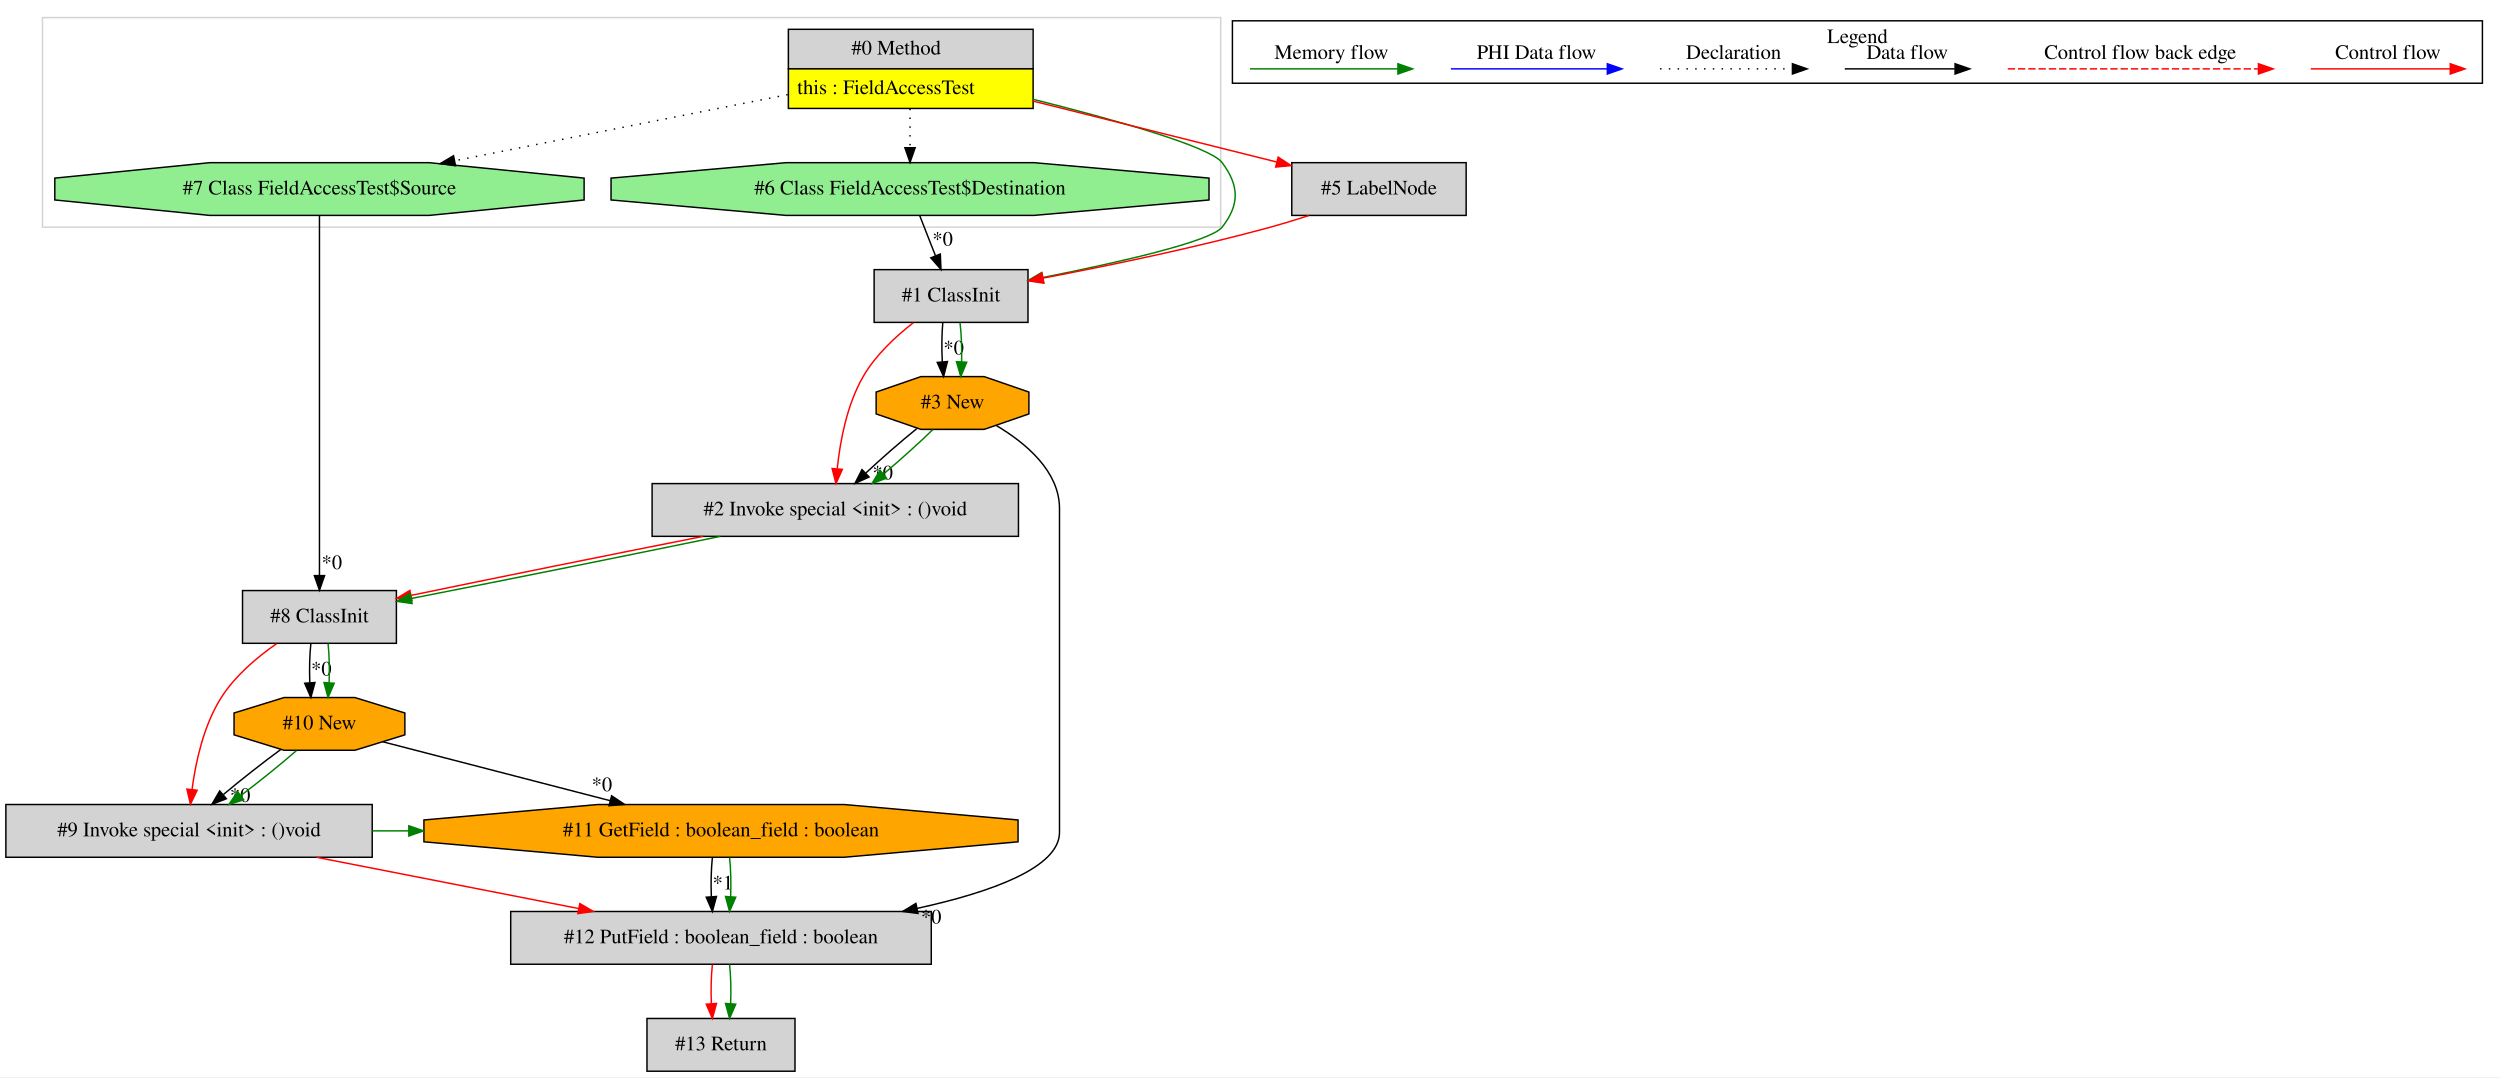
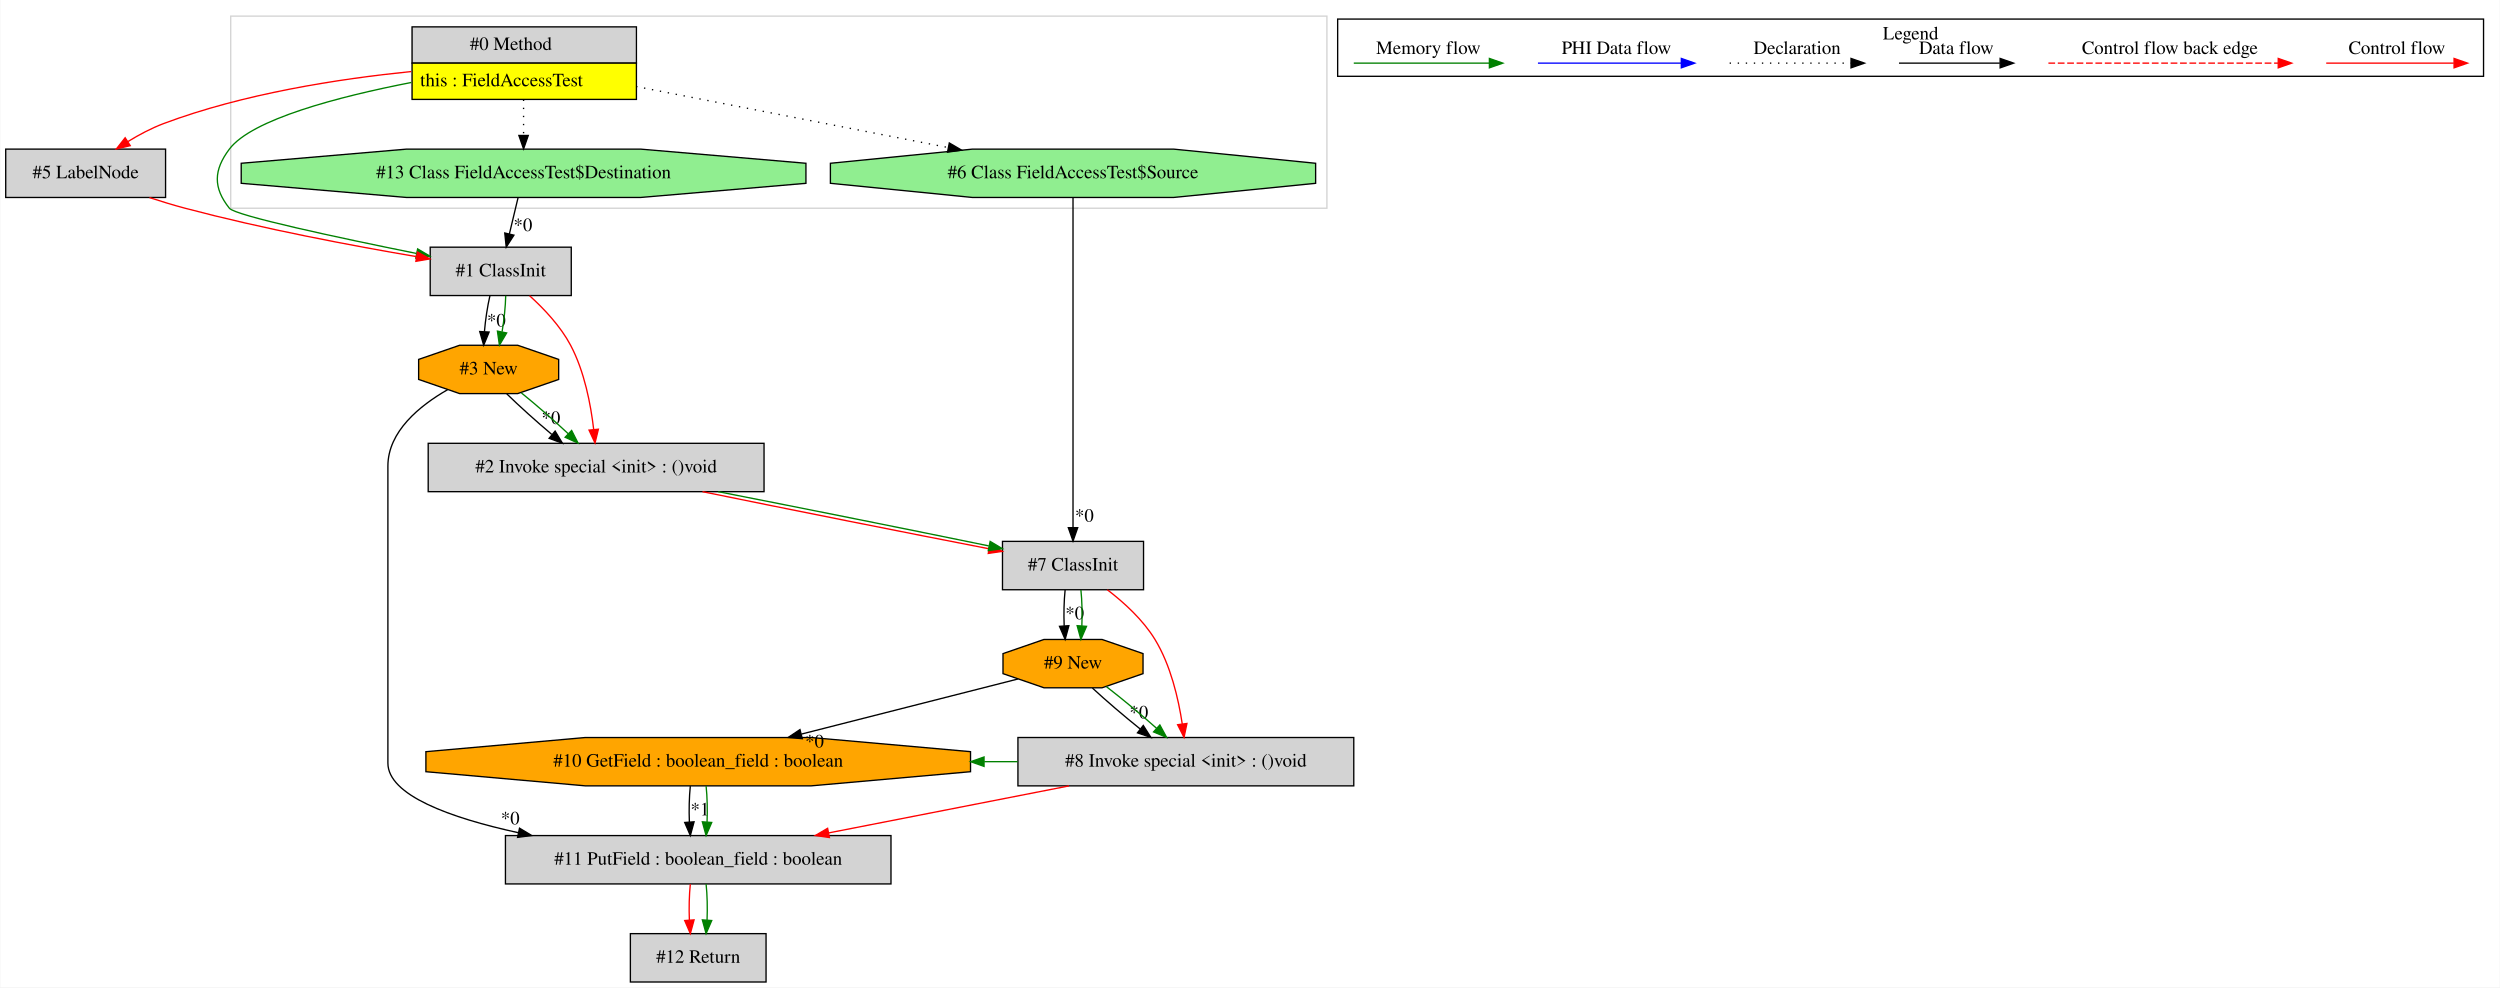
- <svg xmlns="http://www.w3.org/2000/svg" width="1706pt" height="735pt" viewBox="0.00 0.00 1706.00 735.00">
+ <svg xmlns="http://www.w3.org/2000/svg" width="1861pt" height="735pt" viewBox="0.00 0.00 1860.50 735.00">
  <g id="graph0" class="graph" transform="scale(1 1) rotate(0) translate(4 731)">
-     <polygon fill="white" stroke="transparent" points="-4,4 -4,-731 1702,-731 1702,4 -4,4" />
+     <polygon fill="white" stroke="transparent" points="-4,4 -4,-731 1856.5,-731 1856.5,4 -4,4" />
    <g id="clust1" class="cluster">
-       <polygon fill="none" stroke="lightgray" points="25,-576 25,-719 829,-719 829,-576 25,-576" />
+       <polygon fill="none" stroke="lightgray" points="167.5,-576 167.5,-719 983.5,-719 983.5,-576 167.5,-576" />
    </g>
    <g id="clust2" class="cluster">
-       <polygon fill="none" stroke="black" points="837,-674.2 837,-716.8 1690,-716.8 1690,-674.2 837,-674.2" />
-       <text text-anchor="middle" x="1263.5" y="-701.6" font-family="Times,serif" font-size="14.00">Legend</text>
+       <polygon fill="none" stroke="black" points="991.5,-674.2 991.5,-716.8 1844.5,-716.8 1844.5,-674.2 991.5,-674.2" />
+       <text text-anchor="middle" x="1418" y="-701.6" font-family="Times,serif" font-size="14.00">Legend</text>
    </g>
    <g id="node1" class="node">
-       <polygon fill="lightgrey" stroke="transparent" points="700.5,-711 533.5,-711 533.5,-657 700.5,-657 700.5,-711" />
-       <polygon fill="none" stroke="black" points="534,-684 534,-711 701,-711 701,-684 534,-684" />
-       <text text-anchor="start" x="577" y="-693.8" font-family="Times,serif" font-size="14.00">#0 Method</text>
-       <polygon fill="yellow" stroke="transparent" points="534,-657 534,-684 701,-684 701,-657 534,-657" />
-       <polygon fill="none" stroke="black" points="534,-657 534,-684 701,-684 701,-657 534,-657" />
-       <text text-anchor="start" x="540" y="-666.8" font-family="Times,serif" font-size="14.00">this : FieldAccessTest</text>
+       <polygon fill="lightgrey" stroke="transparent" points="469,-711 302,-711 302,-657 469,-657 469,-711" />
+       <polygon fill="none" stroke="black" points="302.5,-684 302.5,-711 469.5,-711 469.5,-684 302.5,-684" />
+       <text text-anchor="start" x="345.5" y="-693.8" font-family="Times,serif" font-size="14.00">#0 Method</text>
+       <polygon fill="yellow" stroke="transparent" points="302.5,-657 302.5,-684 469.5,-684 469.5,-657 302.5,-657" />
+       <polygon fill="none" stroke="black" points="302.5,-657 302.5,-684 469.5,-684 469.5,-657 302.5,-657" />
+       <text text-anchor="start" x="308.5" y="-666.8" font-family="Times,serif" font-size="14.00">this : FieldAccessTest</text>
    </g>
    <g id="node2" class="node">
-       <polygon fill="lightgreen" stroke="black" points="394.6,-594.54 394.6,-609.46 288.81,-620 139.19,-620 33.4,-609.46 33.4,-594.54 139.19,-584 288.81,-584 394.6,-594.54" />
-       <text text-anchor="middle" x="214" y="-598.3" font-family="Times,serif" font-size="14.00">#7 Class FieldAccessTest$Source</text>
+       <polygon fill="lightgrey" stroke="black" points="421,-547 316,-547 316,-511 421,-511 421,-547" />
+       <text text-anchor="middle" x="368.5" y="-525.3" font-family="Times,serif" font-size="14.00">#1 ClassInit</text>
+     </g>
+     <g id="edge3" class="edge">
+       <path fill="none" stroke="green" d="M301.91,-669.6C247.32,-658.95 183.19,-642.16 166.5,-620 154.74,-604.38 154.3,-591.29 166.5,-576 170.96,-570.41 247.99,-553.98 305.6,-542.36" />
+       <polygon fill="green" stroke="green" points="306.64,-545.72 315.75,-540.32 305.26,-538.86 306.64,-545.72" />
+     </g>
+     <g id="node3" class="node">
+       <polygon fill="lightgreen" stroke="black" points="595.69,-594.54 595.69,-609.46 472.56,-620 298.44,-620 175.31,-609.46 175.31,-594.54 298.44,-584 472.56,-584 595.69,-594.54" />
+       <text text-anchor="middle" x="385.5" y="-598.3" font-family="Times,serif" font-size="14.00">#13 Class FieldAccessTest$Destination</text>
+     </g>
+     <g id="edge5" class="edge">
+       <path fill="none" stroke="black" stroke-dasharray="1,5" d="M385.5,-656.81C385.5,-648.35 385.5,-638.95 385.5,-630.4" />
+       <polygon fill="black" stroke="black" points="389,-630.17 385.5,-620.17 382,-630.17 389,-630.17" />
+     </g>
+     <g id="node4" class="node">
+       <polygon fill="lightgrey" stroke="black" points="119,-620 0,-620 0,-584 119,-584 119,-620" />
+       <text text-anchor="middle" x="59.5" y="-598.3" font-family="Times,serif" font-size="14.00">#5 LabelNode</text>
+     </g>
+     <g id="edge4" class="edge">
+       <path fill="none" stroke="red" d="M301.82,-677.74C247.83,-672.3 176.87,-661.29 117.5,-639 108.46,-635.6 99.29,-630.72 91,-625.64" />
+       <polygon fill="red" stroke="red" points="92.7,-622.57 82.39,-620.12 88.91,-628.46 92.7,-622.57" />
+     </g>
+     <g id="node12" class="node">
+       <polygon fill="lightgreen" stroke="black" points="975.1,-594.54 975.1,-609.46 869.31,-620 719.69,-620 613.9,-609.46 613.9,-594.54 719.69,-584 869.31,-584 975.1,-594.54" />
+       <text text-anchor="middle" x="794.5" y="-598.3" font-family="Times,serif" font-size="14.00">#6 Class FieldAccessTest$Source</text>
+     </g>
+     <g id="edge23" class="edge">
+       <path fill="none" stroke="black" stroke-dasharray="1,5" d="M469.25,-666.62C536.75,-653.42 631.58,-634.87 701.44,-621.2" />
+       <polygon fill="black" stroke="black" points="702.42,-624.58 711.56,-619.22 701.07,-617.71 702.42,-624.58" />
+     </g>
+     <g id="node5" class="node">
+       <polygon fill="lightgrey" stroke="black" points="564.5,-401 314.5,-401 314.5,-365 564.5,-365 564.5,-401" />
+       <text text-anchor="middle" x="439.5" y="-379.3" font-family="Times,serif" font-size="14.00">#2 Invoke special &lt;init&gt; : ()void</text>
+     </g>
+     <g id="edge7" class="edge">
+       <path fill="none" stroke="red" d="M389.95,-510.87C400.71,-501.16 413,-488.15 420.5,-474 430.81,-454.54 435.53,-429.92 437.68,-411.35" />
+       <polygon fill="red" stroke="red" points="441.19,-411.5 438.68,-401.21 434.22,-410.82 441.19,-411.5" />
+     </g>
+     <g id="node6" class="node">
+       <polygon fill="orange" stroke="black" points="411.62,-448.54 411.62,-463.46 381.09,-474 337.91,-474 307.38,-463.46 307.38,-448.54 337.91,-438 381.09,-438 411.62,-448.54" />
+       <text text-anchor="middle" x="359.5" y="-452.3" font-family="Times,serif" font-size="14.00">#3 New</text>
+     </g>
+     <g id="edge9" class="edge">
+       <path fill="none" stroke="black" d="M360.44,-510.81C358.59,-502.79 357.12,-493.05 356.35,-484.07" />
+       <polygon fill="black" stroke="black" points="359.85,-483.82 355.8,-474.03 352.86,-484.21 359.85,-483.82" />
+       <text text-anchor="middle" x="365.24" y="-487.96" font-family="Times,serif" font-size="14.00">*0</text>
+     </g>
+     <g id="edge10" class="edge">
+       <path fill="none" stroke="green" d="M372.2,-510.81C372.02,-502.79 371.02,-493.05 369.51,-484.07" />
+       <polygon fill="green" stroke="green" points="372.9,-483.16 367.52,-474.03 366.03,-484.52 372.9,-483.16" />
    </g>
    <g id="edge1" class="edge">
-       <path fill="none" stroke="black" stroke-dasharray="1,5" d="M533.5,-666.42C467.25,-653.27 374.72,-634.9 306.28,-621.32" />
-       <polygon fill="black" stroke="black" points="306.85,-617.86 296.36,-619.35 305.49,-624.73 306.85,-617.86" />
-     </g>
-     <g id="node6" class="node">
-       <polygon fill="lightgrey" stroke="black" points="697.5,-547 592.5,-547 592.5,-511 697.5,-511 697.5,-547" />
-       <text text-anchor="middle" x="645" y="-525.3" font-family="Times,serif" font-size="14.00">#1 ClassInit</text>
+       <path fill="none" stroke="black" d="M381.38,-583.81C379.44,-575.7 377.08,-565.84 374.91,-556.78" />
+       <polygon fill="black" stroke="black" points="378.31,-555.94 372.58,-547.03 371.5,-557.57 378.31,-555.94" />
+       <text text-anchor="middle" x="385.02" y="-558.99" font-family="Times,serif" font-size="14.00">*0</text>
+     </g>
+     <g id="edge2" class="edge">
+       <path fill="none" stroke="red" d="M106.99,-583.92C115.74,-581.07 124.85,-578.3 133.5,-576 191.27,-560.66 258.27,-548.04 305.92,-539.93" />
+       <polygon fill="red" stroke="red" points="306.5,-543.38 315.78,-538.26 305.34,-536.47 306.5,-543.38" />
+     </g>
+     <g id="node11" class="node">
+       <polygon fill="lightgrey" stroke="black" points="847,-328 742,-328 742,-292 847,-292 847,-328" />
+       <text text-anchor="middle" x="794.5" y="-306.3" font-family="Times,serif" font-size="14.00">#7 ClassInit</text>
+     </g>
+     <g id="edge21" class="edge">
+       <path fill="none" stroke="red" d="M518.67,-364.99C583.01,-351.85 672.46,-334.01 731.89,-322.5" />
+       <polygon fill="red" stroke="red" points="732.74,-325.9 741.89,-320.56 731.41,-319.02 732.74,-325.9" />
+     </g>
+     <g id="edge22" class="edge">
+       <path fill="none" stroke="green" d="M530.39,-364.99C593.5,-352.63 675.9,-336.13 731.79,-324.63" />
+       <polygon fill="green" stroke="green" points="732.82,-327.99 741.91,-322.55 731.41,-321.14 732.82,-327.99" />
+     </g>
+     <g id="edge6" class="edge">
+       <path fill="none" stroke="black" d="M372.99,-437.81C382.26,-428.74 394.78,-417.48 406.51,-407.6" />
+       <polygon fill="black" stroke="black" points="408.98,-410.1 414.45,-401.03 404.51,-404.71 408.98,-410.1" />
+       <text text-anchor="middle" x="405.87" y="-415.4" font-family="Times,serif" font-size="14.00">*0</text>
+     </g>
+     <g id="edge8" class="edge">
+       <path fill="none" stroke="green" d="M383.86,-438.53C395.03,-429.5 408.05,-418.13 418.75,-408.12" />
+       <polygon fill="green" stroke="green" points="421.27,-410.56 426.08,-401.12 416.43,-405.5 421.27,-410.56" />
+     </g>
+     <g id="node7" class="node">
+       <polygon fill="lightgrey" stroke="black" points="659,-109 372,-109 372,-73 659,-73 659,-109" />
+       <text text-anchor="middle" x="515.5" y="-87.3" font-family="Times,serif" font-size="14.00">#11 PutField : boolean_field : boolean</text>
+     </g>
+     <g id="edge11" class="edge">
+       <path fill="none" stroke="black" d="M328.99,-440.95C308.23,-429.06 284.5,-409.82 284.5,-384 284.5,-384 284.5,-384 284.5,-163 284.5,-139.01 330.61,-122.28 381.63,-111.12" />
+       <polygon fill="black" stroke="black" points="382.48,-114.51 391.55,-109.03 381.04,-107.66 382.48,-114.51" />
+       <text text-anchor="middle" x="375.55" y="-117.34" font-family="Times,serif" font-size="14.00">*0</text>
+     </g>
+     <g id="node13" class="node">
+       <polygon fill="lightgrey" stroke="black" points="566,-36 465,-36 465,0 566,0 566,-36" />
+       <text text-anchor="middle" x="515.5" y="-14.3" font-family="Times,serif" font-size="14.00">#12 Return</text>
+     </g>
+     <g id="edge26" class="edge">
+       <path fill="none" stroke="red" d="M509.62,-72.81C508.78,-64.79 508.55,-55.05 508.92,-46.07" />
+       <polygon fill="red" stroke="red" points="512.42,-46.25 509.64,-36.03 505.44,-45.75 512.42,-46.25" />
+     </g>
+     <g id="edge27" class="edge">
+       <path fill="none" stroke="green" d="M521.38,-72.81C522.22,-64.79 522.45,-55.05 522.08,-46.07" />
+       <polygon fill="green" stroke="green" points="525.56,-45.75 521.36,-36.03 518.58,-46.25 525.56,-45.75" />
+     </g>
+     <g id="node8" class="node">
+       <polygon fill="orange" stroke="black" points="718.21,-156.54 718.21,-171.46 599.47,-182 431.53,-182 312.79,-171.46 312.79,-156.54 431.53,-146 599.47,-146 718.21,-156.54" />
+       <text text-anchor="middle" x="515.5" y="-160.3" font-family="Times,serif" font-size="14.00">#10 GetField : boolean_field : boolean</text>
    </g>
    <g id="edge12" class="edge">
-       <path fill="none" stroke="green" d="M700.63,-663.32C756.71,-649.28 821.78,-631.01 830,-620 841.7,-604.33 842.04,-591.41 830,-576 822.24,-566.07 758.2,-551.67 707.61,-541.63" />
-       <polygon fill="green" stroke="green" points="708.18,-538.18 697.69,-539.69 706.83,-545.05 708.18,-538.18" />
-     </g>
-     <g id="node7" class="node">
-       <polygon fill="lightgreen" stroke="black" points="821.03,-594.54 821.03,-609.46 701.51,-620 532.49,-620 412.97,-609.46 412.97,-594.54 532.49,-584 701.51,-584 821.03,-594.54" />
-       <text text-anchor="middle" x="617" y="-598.3" font-family="Times,serif" font-size="14.00">#6 Class FieldAccessTest$Destination</text>
+       <path fill="none" stroke="black" d="M509.62,-145.81C508.78,-137.79 508.55,-128.05 508.92,-119.07" />
+       <polygon fill="black" stroke="black" points="512.42,-119.25 509.64,-109.03 505.44,-118.75 512.42,-119.25" />
+       <text text-anchor="middle" x="516.78" y="-124.01" font-family="Times,serif" font-size="14.00">*1</text>
+     </g>
+     <g id="edge13" class="edge">
+       <path fill="none" stroke="green" d="M521.38,-145.81C522.22,-137.79 522.45,-128.05 522.08,-119.07" />
+       <polygon fill="green" stroke="green" points="525.56,-118.75 521.36,-109.03 518.58,-119.25 525.56,-118.75" />
+     </g>
+     <g id="node9" class="node">
+       <polygon fill="lightgrey" stroke="black" points="1003.5,-182 753.5,-182 753.5,-146 1003.5,-146 1003.5,-182" />
+       <text text-anchor="middle" x="878.5" y="-160.3" font-family="Times,serif" font-size="14.00">#8 Invoke special &lt;init&gt; : ()void</text>
    </g>
    <g id="edge14" class="edge">
-       <path fill="none" stroke="black" stroke-dasharray="1,5" d="M617,-656.81C617,-648.35 617,-638.95 617,-630.4" />
-       <polygon fill="black" stroke="black" points="620.5,-630.17 617,-620.17 613.5,-630.17 620.5,-630.17" />
-     </g>
-     <g id="node8" class="node">
-       <polygon fill="lightgrey" stroke="black" points="996.5,-620 877.5,-620 877.5,-584 996.5,-584 996.5,-620" />
-       <text text-anchor="middle" x="937" y="-598.3" font-family="Times,serif" font-size="14.00">#5 LabelNode</text>
-     </g>
-     <g id="edge13" class="edge">
-       <path fill="none" stroke="red" d="M700.66,-662.09C752.46,-649.14 818.2,-632.7 867.19,-620.45" />
-       <polygon fill="red" stroke="red" points="868.22,-623.8 877.07,-617.98 866.52,-617.01 868.22,-623.8" />
-     </g>
-     <g id="node3" class="node">
-       <polygon fill="lightgrey" stroke="black" points="266.5,-328 161.5,-328 161.5,-292 266.5,-292 266.5,-328" />
-       <text text-anchor="middle" x="214" y="-306.3" font-family="Times,serif" font-size="14.00">#8 ClassInit</text>
-     </g>
-     <g id="edge2" class="edge">
-       <path fill="none" stroke="black" d="M214,-583.78C214,-569.41 214,-548.37 214,-530 214,-530 214,-530 214,-382 214,-367.65 214,-351.67 214,-338.51" />
-       <polygon fill="black" stroke="black" points="217.5,-338.22 214,-328.22 210.5,-338.22 217.5,-338.22" />
-       <text text-anchor="middle" x="222.45" y="-342.64" font-family="Times,serif" font-size="14.00">*0</text>
-     </g>
-     <g id="node11" class="node">
-       <polygon fill="lightgrey" stroke="black" points="250,-182 0,-182 0,-146 250,-146 250,-182" />
-       <text text-anchor="middle" x="125" y="-160.3" font-family="Times,serif" font-size="14.00">#9 Invoke special &lt;init&gt; : ()void</text>
+       <path fill="none" stroke="red" d="M791.55,-145.99C737.63,-135.45 668.27,-121.88 612.56,-110.98" />
+       <polygon fill="red" stroke="red" points="613.17,-107.54 602.68,-109.05 611.82,-114.41 613.17,-107.54" />
+     </g>
+     <g id="edge25" class="edge">
+       <path fill="none" stroke="green" d="M753.32,-164C745.01,-164 736.71,-164 728.4,-164" />
+       <polygon fill="green" stroke="green" points="728.27,-160.5 718.27,-164 728.27,-167.5 728.27,-160.5" />
+     </g>
+     <g id="node10" class="node">
+       <polygon fill="orange" stroke="black" points="846.62,-229.54 846.62,-244.46 816.09,-255 772.91,-255 742.38,-244.46 742.38,-229.54 772.91,-219 816.09,-219 846.62,-229.54" />
+       <text text-anchor="middle" x="794.5" y="-233.3" font-family="Times,serif" font-size="14.00">#9 New</text>
+     </g>
+     <g id="edge24" class="edge">
+       <path fill="none" stroke="black" d="M753.63,-225.6C711.4,-214.85 644.48,-197.82 592.32,-184.55" />
+       <polygon fill="black" stroke="black" points="592.98,-181.11 582.43,-182.03 591.25,-187.89 592.98,-181.11" />
+       <text text-anchor="middle" x="602.08" y="-174.61" font-family="Times,serif" font-size="14.00">*0</text>
+     </g>
+     <g id="edge15" class="edge">
+       <path fill="none" stroke="black" d="M808.96,-218.81C818.83,-209.66 832.15,-198.26 844.53,-188.32" />
+       <polygon fill="black" stroke="black" points="846.81,-190.97 852.49,-182.03 842.47,-185.48 846.81,-190.97" />
+       <text text-anchor="middle" x="843.51" y="-196.2" font-family="Times,serif" font-size="14.00">*0</text>
+     </g>
+     <g id="edge17" class="edge">
+       <path fill="none" stroke="green" d="M819.32,-219.89C831.22,-210.71 845.24,-199.05 856.72,-188.83" />
+       <polygon fill="green" stroke="green" points="859.15,-191.35 864.21,-182.04 854.45,-186.17 859.15,-191.35" />
+     </g>
+     <g id="edge16" class="edge">
+       <path fill="none" stroke="red" d="M820.06,-291.97C832.47,-282.47 846.58,-269.61 855.5,-255 867.22,-235.81 872.99,-210.83 875.82,-192.06" />
+       <polygon fill="red" stroke="red" points="879.3,-192.45 877.14,-182.08 872.36,-191.53 879.3,-192.45" />
+     </g>
+     <g id="edge18" class="edge">
+       <path fill="none" stroke="black" d="M788.62,-291.81C787.78,-283.79 787.55,-274.05 787.92,-265.07" />
+       <polygon fill="black" stroke="black" points="791.42,-265.25 788.64,-255.03 784.44,-264.75 791.42,-265.25" />
+       <text text-anchor="middle" x="795.78" y="-270.01" font-family="Times,serif" font-size="14.00">*0</text>
+     </g>
+     <g id="edge19" class="edge">
+       <path fill="none" stroke="green" d="M800.38,-291.81C801.22,-283.79 801.45,-274.05 801.08,-265.07" />
+       <polygon fill="green" stroke="green" points="804.56,-264.75 800.36,-255.03 797.58,-265.25 804.56,-264.75" />
    </g>
    <g id="edge20" class="edge">
-       <path fill="none" stroke="red" d="M184.82,-291.81C171.43,-282.51 156.45,-269.88 147,-255 134.97,-236.07 129.52,-211.07 127.05,-192.22" />
-       <polygon fill="red" stroke="red" points="130.52,-191.75 125.94,-182.19 123.56,-192.52 130.52,-191.75" />
-     </g>
-     <g id="node12" class="node">
-       <polygon fill="orange" stroke="black" points="272.28,-229.54 272.28,-244.46 238.14,-255 189.86,-255 155.72,-244.46 155.72,-229.54 189.86,-219 238.14,-219 272.28,-229.54" />
-       <text text-anchor="middle" x="214" y="-233.3" font-family="Times,serif" font-size="14.00">#10 New</text>
-     </g>
-     <g id="edge22" class="edge">
-       <path fill="none" stroke="black" d="M208.12,-291.81C207.28,-283.79 207.05,-274.05 207.42,-265.07" />
-       <polygon fill="black" stroke="black" points="210.92,-265.25 208.14,-255.03 203.94,-264.75 210.92,-265.25" />
-       <text text-anchor="middle" x="215.28" y="-270.01" font-family="Times,serif" font-size="14.00">*0</text>
-     </g>
-     <g id="edge23" class="edge">
-       <path fill="none" stroke="green" d="M219.88,-291.81C220.72,-283.79 220.95,-274.05 220.58,-265.07" />
-       <polygon fill="green" stroke="green" points="224.06,-264.75 219.86,-255.03 217.08,-265.25 224.06,-264.75" />
-     </g>
-     <g id="node4" class="node">
-       <polygon fill="lightgrey" stroke="black" points="691,-401 441,-401 441,-365 691,-365 691,-401" />
-       <text text-anchor="middle" x="566" y="-379.3" font-family="Times,serif" font-size="14.00">#2 Invoke special &lt;init&gt; : ()void</text>
-     </g>
-     <g id="edge3" class="edge">
-       <path fill="none" stroke="red" d="M475.83,-364.99C413.44,-352.67 332.05,-336.23 276.65,-324.74" />
-       <polygon fill="red" stroke="red" points="277.12,-321.26 266.62,-322.65 275.7,-328.12 277.12,-321.26" />
-     </g>
-     <g id="edge4" class="edge">
-       <path fill="none" stroke="green" d="M487.55,-364.99C423.95,-351.89 335.59,-334.11 276.65,-322.6" />
-       <polygon fill="green" stroke="green" points="277.21,-319.14 266.72,-320.66 275.87,-326.01 277.21,-319.14" />
-     </g>
-     <g id="node5" class="node">
-       <polygon fill="orange" stroke="black" points="698.12,-448.54 698.12,-463.46 667.59,-474 624.41,-474 593.88,-463.46 593.88,-448.54 624.41,-438 667.59,-438 698.12,-448.54" />
-       <text text-anchor="middle" x="646" y="-452.3" font-family="Times,serif" font-size="14.00">#3 New</text>
-     </g>
-     <g id="edge5" class="edge">
-       <path fill="none" stroke="black" d="M621.64,-438.53C610.47,-429.5 597.45,-418.13 586.75,-408.12" />
-       <polygon fill="black" stroke="black" points="589.07,-405.5 579.42,-401.12 584.23,-410.56 589.07,-405.5" />
-       <text text-anchor="middle" x="598.36" y="-403.83" font-family="Times,serif" font-size="14.00">*0</text>
-     </g>
-     <g id="edge7" class="edge">
-       <path fill="none" stroke="green" d="M632.51,-437.81C623.24,-428.74 610.72,-417.48 598.99,-407.6" />
-       <polygon fill="green" stroke="green" points="600.99,-404.71 591.05,-401.03 596.52,-410.1 600.99,-404.71" />
-     </g>
-     <g id="node9" class="node">
-       <polygon fill="lightgrey" stroke="black" points="631.5,-109 344.5,-109 344.5,-73 631.5,-73 631.5,-109" />
-       <text text-anchor="middle" x="488" y="-87.3" font-family="Times,serif" font-size="14.00">#12 PutField : boolean_field : boolean</text>
-     </g>
-     <g id="edge15" class="edge">
-       <path fill="none" stroke="black" d="M675.69,-440.74C695.9,-428.74 719,-409.46 719,-384 719,-384 719,-384 719,-163 719,-139.01 672.89,-122.28 621.87,-111.12" />
-       <polygon fill="black" stroke="black" points="622.46,-107.66 611.95,-109.03 621.02,-114.51 622.46,-107.66" />
-       <text text-anchor="middle" x="631.43" y="-100.79" font-family="Times,serif" font-size="14.00">*0</text>
-     </g>
-     <g id="edge6" class="edge">
-       <path fill="none" stroke="red" d="M619.3,-510.81C607.11,-501.34 593.4,-488.57 585,-474 573.93,-454.8 569.28,-429.97 567.34,-411.26" />
-       <polygon fill="red" stroke="red" points="570.81,-410.71 566.48,-401.03 563.83,-411.29 570.81,-410.71" />
-     </g>
-     <g id="edge8" class="edge">
-       <path fill="none" stroke="black" d="M639.36,-510.81C638.64,-502.79 638.54,-493.05 639.04,-484.07" />
-       <polygon fill="black" stroke="black" points="642.53,-484.29 639.9,-474.03 635.56,-483.69 642.53,-484.29" />
-       <text text-anchor="middle" x="646.78" y="-489.11" font-family="Times,serif" font-size="14.00">*0</text>
-     </g>
-     <g id="edge9" class="edge">
-       <path fill="none" stroke="green" d="M651.12,-510.81C652.07,-502.79 652.44,-493.05 652.2,-484.07" />
-       <polygon fill="green" stroke="green" points="655.69,-483.81 651.62,-474.03 648.7,-484.21 655.69,-483.81" />
-     </g>
-     <g id="edge10" class="edge">
-       <path fill="none" stroke="black" d="M623.66,-583.77C625.97,-577.82 628.59,-571.11 631,-565 632.08,-562.26 633.21,-559.4 634.35,-556.55" />
-       <polygon fill="black" stroke="black" points="637.67,-557.66 638.13,-547.08 631.17,-555.07 637.67,-557.66" />
-       <text text-anchor="middle" x="639.26" y="-563.34" font-family="Times,serif" font-size="14.00">*0</text>
-     </g>
-     <g id="edge11" class="edge">
-       <path fill="none" stroke="red" d="M889.09,-583.9C880.46,-581.08 871.5,-578.32 863,-576 811.25,-561.85 751.59,-549.53 707.77,-541.21" />
-       <polygon fill="red" stroke="red" points="708.31,-537.75 697.83,-539.34 707.01,-544.63 708.31,-537.75" />
-     </g>
-     <g id="node13" class="node">
-       <polygon fill="lightgrey" stroke="black" points="538.5,-36 437.5,-36 437.5,0 538.5,0 538.5,-36" />
-       <text text-anchor="middle" x="488" y="-14.3" font-family="Times,serif" font-size="14.00">#13 Return</text>
-     </g>
-     <g id="edge26" class="edge">
-       <path fill="none" stroke="red" d="M482.12,-72.81C481.28,-64.79 481.05,-55.05 481.42,-46.07" />
-       <polygon fill="red" stroke="red" points="484.92,-46.25 482.14,-36.03 477.94,-45.75 484.92,-46.25" />
-     </g>
-     <g id="edge27" class="edge">
-       <path fill="none" stroke="green" d="M493.88,-72.81C494.72,-64.79 494.95,-55.05 494.58,-46.07" />
-       <polygon fill="green" stroke="green" points="498.06,-45.75 493.86,-36.03 491.08,-46.25 498.06,-45.75" />
-     </g>
-     <g id="node10" class="node">
-       <polygon fill="orange" stroke="black" points="690.71,-156.54 690.71,-171.46 571.97,-182 404.03,-182 285.29,-171.46 285.29,-156.54 404.03,-146 571.97,-146 690.71,-156.54" />
-       <text text-anchor="middle" x="488" y="-160.3" font-family="Times,serif" font-size="14.00">#11 GetField : boolean_field : boolean</text>
-     </g>
-     <g id="edge16" class="edge">
-       <path fill="none" stroke="black" d="M482.12,-145.81C481.28,-137.79 481.05,-128.05 481.42,-119.07" />
-       <polygon fill="black" stroke="black" points="484.92,-119.25 482.14,-109.03 477.94,-118.75 484.92,-119.25" />
-       <text text-anchor="middle" x="489.28" y="-124.01" font-family="Times,serif" font-size="14.00">*1</text>
-     </g>
-     <g id="edge17" class="edge">
-       <path fill="none" stroke="green" d="M493.88,-145.81C494.72,-137.79 494.95,-128.05 494.58,-119.07" />
-       <polygon fill="green" stroke="green" points="498.06,-118.75 493.86,-109.03 491.08,-119.25 498.06,-118.75" />
-     </g>
-     <g id="edge18" class="edge">
-       <path fill="none" stroke="red" d="M211.95,-145.99C265.87,-135.45 335.23,-121.88 390.94,-110.98" />
-       <polygon fill="red" stroke="red" points="391.68,-114.41 400.82,-109.05 390.33,-107.54 391.68,-114.41" />
-     </g>
-     <g id="edge25" class="edge">
-       <path fill="none" stroke="green" d="M250.14,-164C258.39,-164 266.65,-164 274.91,-164" />
-       <polygon fill="green" stroke="green" points="274.98,-167.5 284.98,-164 274.98,-160.5 274.98,-167.5" />
-     </g>
-     <g id="edge24" class="edge">
-       <path fill="none" stroke="black" d="M257.11,-224.83C298.65,-214.06 362.38,-197.55 412.37,-184.6" />
-       <polygon fill="black" stroke="black" points="413.37,-187.95 422.17,-182.06 411.61,-181.18 413.37,-187.95" />
-       <text text-anchor="middle" x="406.74" y="-191.09" font-family="Times,serif" font-size="14.00">*0</text>
-     </g>
-     <g id="edge19" class="edge">
-       <path fill="none" stroke="black" d="M187.56,-219.53C175.12,-210.41 160.5,-198.91 148.46,-188.83" />
-       <polygon fill="black" stroke="black" points="150.47,-185.95 140.59,-182.12 145.93,-191.27 150.47,-185.95" />
-       <text text-anchor="middle" x="159.86" y="-183.75" font-family="Times,serif" font-size="14.00">*0</text>
-     </g>
-     <g id="edge21" class="edge">
-       <path fill="none" stroke="green" d="M198.33,-218.81C187.71,-209.57 173.43,-198.04 160.24,-188.03" />
-       <polygon fill="green" stroke="green" points="162.31,-185.21 152.21,-182.03 158.12,-190.82 162.31,-185.21" />
+       <path fill="none" stroke="black" d="M794.5,-583.78C794.5,-569.41 794.5,-548.37 794.5,-530 794.5,-530 794.5,-530 794.5,-382 794.5,-367.65 794.5,-351.67 794.5,-338.51" />
+       <polygon fill="black" stroke="black" points="798,-338.22 794.5,-328.22 791,-338.22 798,-338.22" />
+       <text text-anchor="middle" x="802.95" y="-342.64" font-family="Times,serif" font-size="14.00">*0</text>
    </g>
    <g id="edge28" class="edge">
-       <path fill="none" stroke="red" d="M1572.89,-684C1584.11,-684 1642.24,-684 1667.86,-684" />
-       <polygon fill="red" stroke="red" points="1668.06,-687.5 1678.06,-684 1668.06,-680.5 1668.06,-687.5" />
-       <text text-anchor="middle" x="1625.5" y="-690.8" font-family="Times,serif" font-size="14.00">Control flow</text>
+       <path fill="none" stroke="red" d="M1727.39,-684C1738.61,-684 1796.74,-684 1822.36,-684" />
+       <polygon fill="red" stroke="red" points="1822.56,-687.5 1832.56,-684 1822.56,-680.5 1822.56,-687.5" />
+       <text text-anchor="middle" x="1780" y="-690.8" font-family="Times,serif" font-size="14.00">Control flow</text>
    </g>
    <g id="edge29" class="edge">
-       <path fill="none" stroke="red" stroke-dasharray="5,2" d="M1366.08,-684C1383.05,-684 1499.21,-684 1537.08,-684" />
-       <polygon fill="red" stroke="red" points="1537.17,-687.5 1547.17,-684 1537.17,-680.5 1537.17,-687.5" />
-       <text text-anchor="middle" x="1456.5" y="-690.8" font-family="Times,serif" font-size="14.00">Control flow back edge</text>
+       <path fill="none" stroke="red" stroke-dasharray="5,2" d="M1520.58,-684C1537.55,-684 1653.71,-684 1691.58,-684" />
+       <polygon fill="red" stroke="red" points="1691.67,-687.5 1701.67,-684 1691.67,-680.5 1691.67,-687.5" />
+       <text text-anchor="middle" x="1611" y="-690.8" font-family="Times,serif" font-size="14.00">Control flow back edge</text>
    </g>
    <g id="edge30" class="edge">
-       <path fill="none" stroke="black" d="M1254.86,-684C1264.41,-684 1308.31,-684 1329.92,-684" />
-       <polygon fill="black" stroke="black" points="1330.15,-687.5 1340.15,-684 1330.15,-680.5 1330.15,-687.5" />
-       <text text-anchor="middle" x="1297.5" y="-690.8" font-family="Times,serif" font-size="14.00">Data flow</text>
+       <path fill="none" stroke="black" d="M1409.36,-684C1418.91,-684 1462.81,-684 1484.42,-684" />
+       <polygon fill="black" stroke="black" points="1484.65,-687.5 1494.65,-684 1484.65,-680.5 1484.65,-687.5" />
+       <text text-anchor="middle" x="1452" y="-690.8" font-family="Times,serif" font-size="14.00">Data flow</text>
    </g>
    <g id="edge31" class="edge">
-       <path fill="none" stroke="black" stroke-dasharray="1,5" d="M1128.81,-684C1139.46,-684 1194.46,-684 1219.08,-684" />
-       <polygon fill="black" stroke="black" points="1219.15,-687.5 1229.15,-684 1219.15,-680.5 1219.15,-687.5" />
-       <text text-anchor="middle" x="1179" y="-690.8" font-family="Times,serif" font-size="14.00">Declaration</text>
+       <path fill="none" stroke="black" stroke-dasharray="1,5" d="M1283.31,-684C1293.96,-684 1348.96,-684 1373.58,-684" />
+       <polygon fill="black" stroke="black" points="1373.65,-687.5 1383.65,-684 1373.65,-680.5 1373.65,-687.5" />
+       <text text-anchor="middle" x="1333.5" y="-690.8" font-family="Times,serif" font-size="14.00">Declaration</text>
    </g>
    <g id="edge32" class="edge">
-       <path fill="none" stroke="blue" d="M986.1,-684C998.72,-684 1064.88,-684 1092.68,-684" />
-       <polygon fill="blue" stroke="blue" points="1092.84,-687.5 1102.84,-684 1092.84,-680.5 1092.84,-687.5" />
-       <text text-anchor="middle" x="1044.5" y="-690.8" font-family="Times,serif" font-size="14.00">PHI Data flow</text>
+       <path fill="none" stroke="blue" d="M1140.6,-684C1153.22,-684 1219.38,-684 1247.18,-684" />
+       <polygon fill="blue" stroke="blue" points="1247.34,-687.5 1257.34,-684 1247.34,-680.5 1247.34,-687.5" />
+       <text text-anchor="middle" x="1199" y="-690.8" font-family="Times,serif" font-size="14.00">PHI Data flow</text>
    </g>
    <g id="edge33" class="edge">
-       <path fill="none" stroke="green" d="M849,-684C860.94,-684 923.3,-684 949.93,-684" />
-       <polygon fill="green" stroke="green" points="949.95,-687.5 959.95,-684 949.95,-680.5 949.95,-687.5" />
-       <text text-anchor="middle" x="904.5" y="-690.8" font-family="Times,serif" font-size="14.00">Memory flow</text>
+       <path fill="none" stroke="green" d="M1003.5,-684C1015.44,-684 1077.8,-684 1104.43,-684" />
+       <polygon fill="green" stroke="green" points="1104.45,-687.5 1114.45,-684 1104.45,-680.5 1104.45,-687.5" />
+       <text text-anchor="middle" x="1059" y="-690.8" font-family="Times,serif" font-size="14.00">Memory flow</text>
    </g>
  </g>
</svg>
